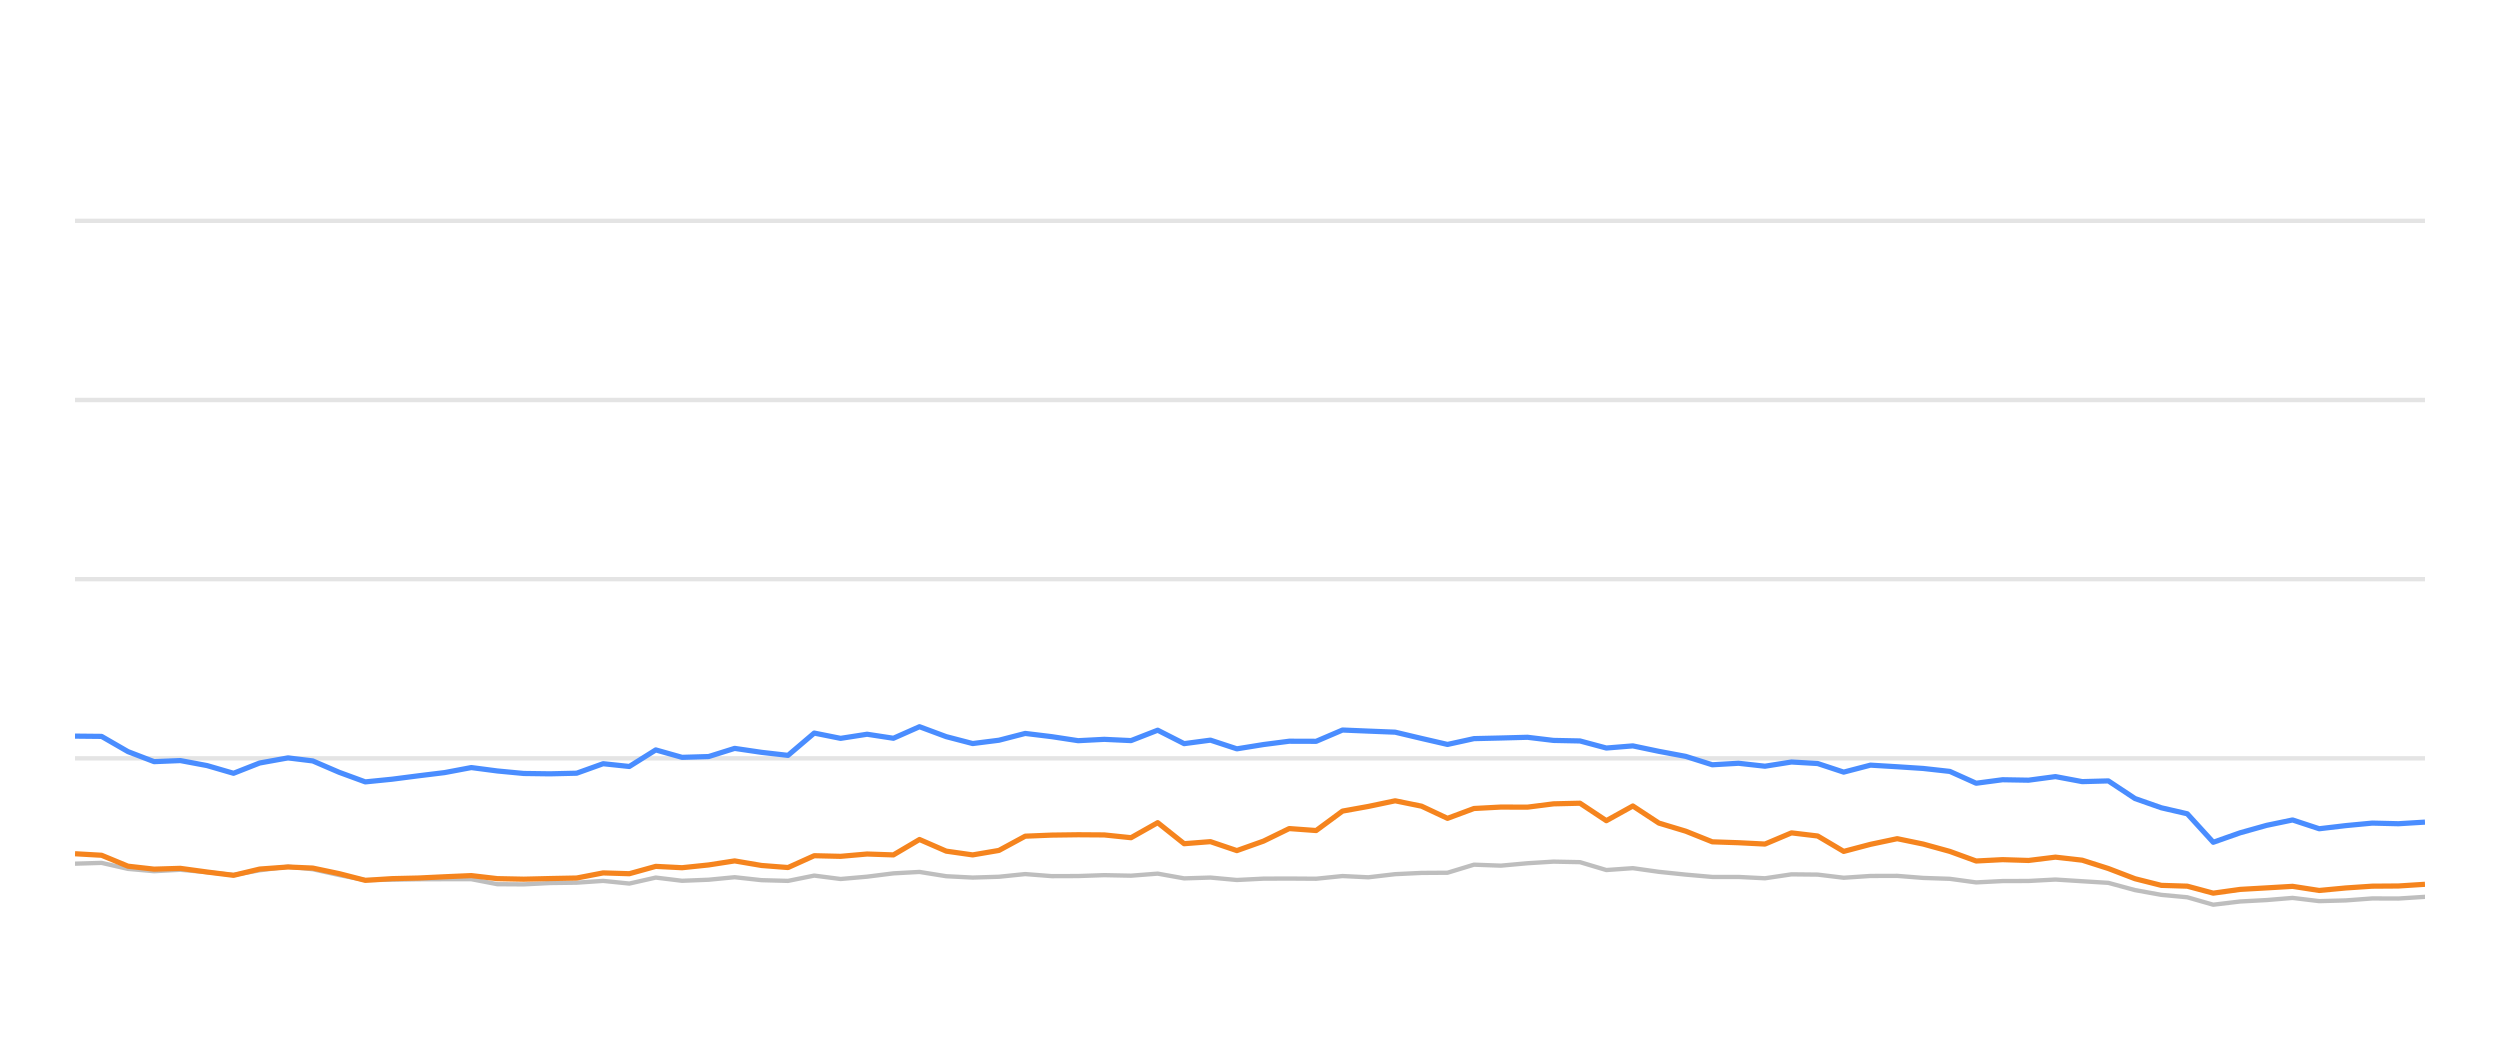
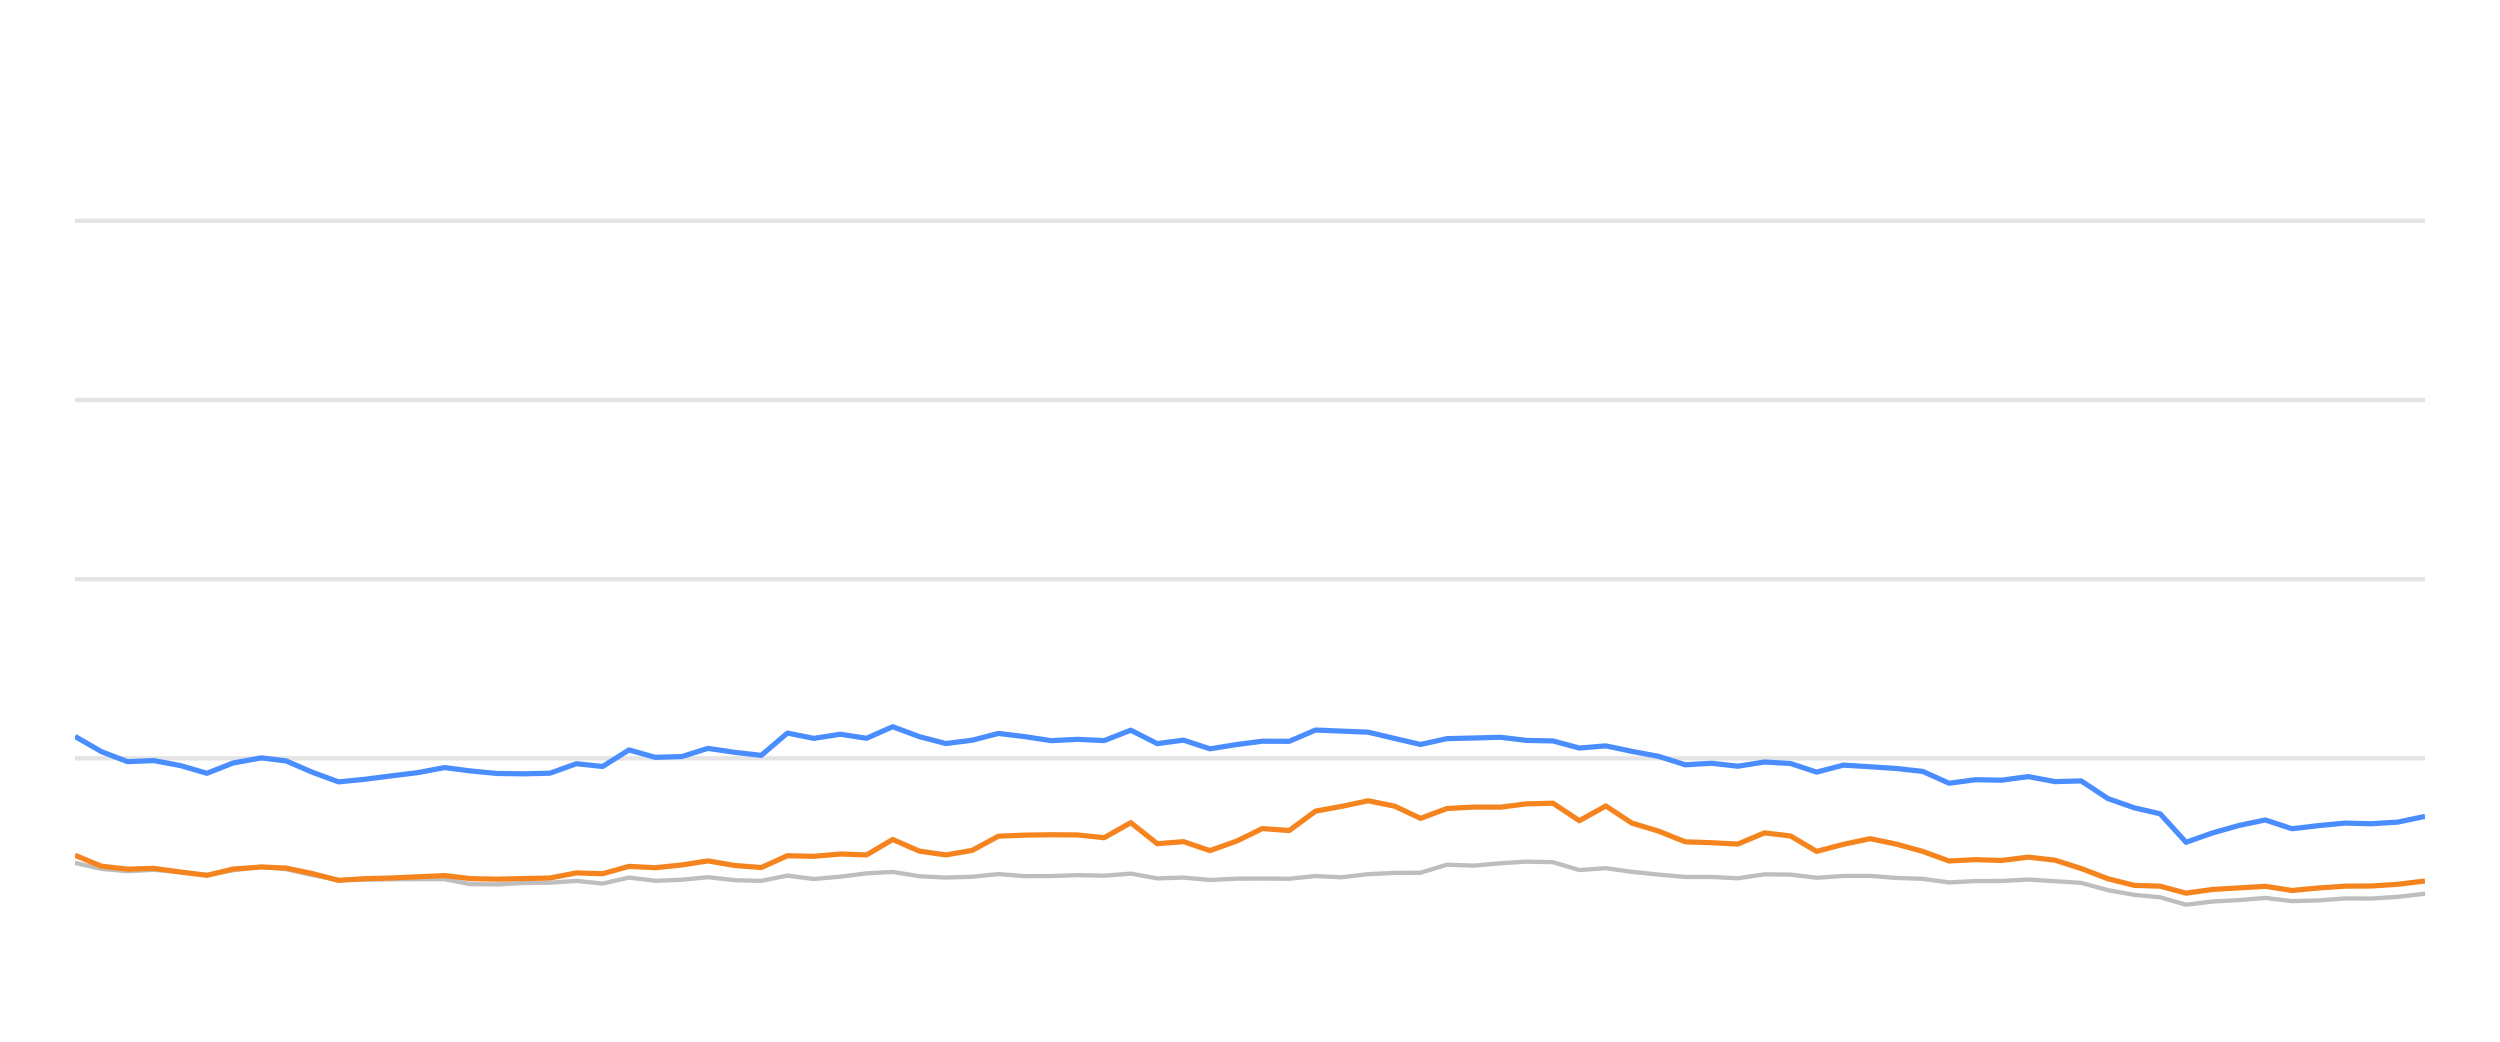
<svg xmlns="http://www.w3.org/2000/svg" width="288pt" height="120pt" viewBox="0 0 288 120" version="1.1">
  <defs>
    <style type="text/css">*{stroke-linejoin: round; stroke-linecap: butt}</style>
  </defs>
  <g id="figure_1">
    <g id="patch_1">
      <path d="M 0 120  L 288 120  L 288 0  L 0 0  L 0 120  z " style="fill: none; opacity: 0" />
    </g>
    <g id="axes_1">
      <g id="patch_2">
        <path d="M 8.64 108  L 279.36 108  L 279.36 4.8  L 8.64 4.8  L 8.64 108  z " style="fill: none" />
      </g>
      <g id="matplotlib.axis_1" />
      <g id="matplotlib.axis_2" />
      <g id="line2d_1">
-         <path d="M 8.64 87.36  L 279.36 87.36  " clip-path="url(#p1a56590406)" style="fill: none; stroke: #b2b2b2; stroke-opacity: 0.35; stroke-width: 0.5; stroke-linecap: square" />
+         <path d="M 8.64 87.36  L 279.36 87.36  " clip-path="url(#pf7819233c8)" style="fill: none; stroke: #b2b2b2; stroke-opacity: 0.35; stroke-width: 0.5; stroke-linecap: square" />
      </g>
      <g id="line2d_2">
-         <path d="M 8.64 66.72  L 279.36 66.72  " clip-path="url(#p1a56590406)" style="fill: none; stroke: #b2b2b2; stroke-opacity: 0.35; stroke-width: 0.5; stroke-linecap: square" />
+         <path d="M 8.64 66.72  L 279.36 66.72  " clip-path="url(#pf7819233c8)" style="fill: none; stroke: #b2b2b2; stroke-opacity: 0.35; stroke-width: 0.5; stroke-linecap: square" />
      </g>
      <g id="line2d_3">
-         <path d="M 8.64 46.08  L 279.36 46.08  " clip-path="url(#p1a56590406)" style="fill: none; stroke: #b2b2b2; stroke-opacity: 0.35; stroke-width: 0.5; stroke-linecap: square" />
+         <path d="M 8.64 46.08  L 279.36 46.08  " clip-path="url(#pf7819233c8)" style="fill: none; stroke: #b2b2b2; stroke-opacity: 0.35; stroke-width: 0.5; stroke-linecap: square" />
      </g>
      <g id="line2d_4">
-         <path d="M 8.64 25.44  L 279.36 25.44  " clip-path="url(#p1a56590406)" style="fill: none; stroke: #b2b2b2; stroke-opacity: 0.35; stroke-width: 0.5; stroke-linecap: square" />
+         <path d="M 8.64 25.44  L 279.36 25.44  " clip-path="url(#pf7819233c8)" style="fill: none; stroke: #b2b2b2; stroke-opacity: 0.35; stroke-width: 0.5; stroke-linecap: square" />
      </g>
      <g id="line2d_5">
-         <path d="M 8.64 99.496  L 11.702 99.403  L 14.742 100.095  L 17.751 100.363  L 20.773 100.198  L 23.857 100.477  L 26.903 100.797  L 29.914 100.26  L 33.179 99.837  L 36.029 100.136  L 39.072 100.807  L 42.082 101.385  L 45.162 101.344  L 48.21 101.292  L 51.23 101.282  L 54.295 101.282  L 57.294 101.86  L 60.336 101.88  L 63.349 101.725  L 66.434 101.684  L 69.481 101.478  L 72.5 101.787  L 75.544 101.096  L 78.572 101.467  L 81.639 101.344  L 84.632 101.055  L 87.725 101.395  L 90.78 101.478  L 93.799 100.869  L 96.836 101.261  L 99.888 100.993  L 102.921 100.611  L 105.927 100.446  L 109.006 100.941  L 112.052 101.096  L 115.078 101.003  L 118.107 100.693  L 121.159 100.931  L 124.206 100.92  L 127.209 100.817  L 130.295 100.879  L 133.367 100.642  L 136.412 101.189  L 139.443 101.096  L 142.487 101.375  L 145.559 101.22  L 148.52 101.209  L 151.621 101.23  L 154.659 100.92  L 157.631 101.065  L 160.723 100.704  L 163.763 100.559  L 166.752 100.539  L 169.802 99.61  L 172.902 99.723  L 175.965 99.445  L 178.962 99.259  L 182.015 99.321  L 185.051 100.229  L 188.105 100.012  L 191.105 100.435  L 194.189 100.755  L 197.258 101.024  L 200.275 101.024  L 203.325 101.178  L 206.381 100.724  L 209.397 100.755  L 212.394 101.117  L 215.481 100.91  L 218.56 100.9  L 221.553 101.137  L 224.623 101.24  L 227.653 101.653  L 230.694 101.498  L 233.689 101.488  L 236.79 101.323  L 239.874 101.519  L 242.883 101.705  L 245.956 102.541  L 248.985 103.088  L 251.974 103.366  L 254.966 104.223  L 258.071 103.851  L 261.123 103.686  L 264.104 103.439  L 267.174 103.81  L 270.231 103.728  L 273.282 103.5  L 276.299 103.511  L 279.36 103.315  " clip-path="url(#p1a56590406)" style="fill: none; stroke: #bebebe; stroke-width: 0.5; stroke-linecap: round" />
+         <path d="M 8.64 99.403  L 11.679 100.095  L 14.688 100.363  L 17.708 100.198  L 20.791 100.477  L 23.837 100.797  L 26.847 100.26  L 30.111 99.837  L 32.96 100.136  L 36.002 100.807  L 39.011 101.385  L 42.09 101.344  L 45.137 101.292  L 48.156 101.282  L 51.22 101.282  L 54.218 101.86  L 57.26 101.88  L 60.272 101.725  L 63.356 101.684  L 66.402 101.478  L 69.42 101.787  L 72.463 101.096  L 75.491 101.467  L 78.557 101.344  L 81.549 101.055  L 84.641 101.395  L 87.695 101.478  L 90.714 100.869  L 93.75 101.261  L 96.801 100.993  L 99.833 100.611  L 102.837 100.446  L 105.916 100.941  L 108.961 101.096  L 111.986 101.003  L 115.015 100.693  L 118.065 100.931  L 121.111 100.92  L 124.113 100.817  L 127.199 100.879  L 130.269 100.642  L 133.314 101.189  L 136.344 101.096  L 139.387 101.375  L 142.458 101.22  L 145.419 101.209  L 148.519 101.23  L 151.556 100.92  L 154.527 101.065  L 157.618 100.704  L 160.657 100.559  L 163.645 100.539  L 166.694 99.61  L 169.794 99.723  L 172.856 99.445  L 175.852 99.259  L 178.904 99.321  L 181.939 100.229  L 184.992 100.012  L 187.991 100.435  L 191.075 100.755  L 194.142 101.024  L 197.159 101.024  L 200.208 101.178  L 203.263 100.724  L 206.278 100.755  L 209.274 101.117  L 212.361 100.91  L 215.439 100.9  L 218.431 101.137  L 221.5 101.24  L 224.529 101.653  L 227.569 101.498  L 230.563 101.488  L 233.663 101.323  L 236.746 101.519  L 239.755 101.705  L 242.827 102.541  L 245.855 103.088  L 248.843 103.366  L 251.834 104.223  L 254.938 103.851  L 257.989 103.686  L 260.969 103.439  L 264.039 103.81  L 267.095 103.728  L 270.145 103.5  L 273.161 103.511  L 276.221 103.315  L 279.36 102.954  " clip-path="url(#pf7819233c8)" style="fill: none; stroke: #bebebe; stroke-width: 0.5; stroke-linecap: round" />
      </g>
      <g id="line2d_6">
-         <path d="M 8.64 84.801  L 11.702 84.832  L 14.742 86.586  L 17.751 87.742  L 20.773 87.618  L 23.857 88.196  L 26.903 89.083  L 29.914 87.897  L 33.179 87.308  L 36.029 87.659  L 39.072 88.97  L 42.082 90.074  L 45.162 89.765  L 48.21 89.372  L 51.23 89.001  L 54.295 88.423  L 57.294 88.815  L 60.336 89.104  L 63.349 89.145  L 66.434 89.073  L 69.481 87.979  L 72.5 88.299  L 75.544 86.39  L 78.572 87.246  L 81.639 87.154  L 84.632 86.214  L 87.725 86.669  L 90.78 87.019  L 93.799 84.45  L 96.836 85.059  L 99.888 84.584  L 102.921 85.048  L 105.927 83.717  L 109.006 84.863  L 112.052 85.657  L 115.078 85.275  L 118.107 84.491  L 121.159 84.863  L 124.206 85.327  L 127.209 85.172  L 130.295 85.317  L 133.367 84.12  L 136.412 85.668  L 139.443 85.265  L 142.487 86.266  L 145.559 85.771  L 148.52 85.389  L 151.621 85.399  L 154.659 84.099  L 157.631 84.223  L 160.723 84.347  L 163.763 85.069  L 166.752 85.76  L 169.802 85.09  L 172.902 85.017  L 175.965 84.935  L 178.962 85.296  L 182.015 85.358  L 185.051 86.173  L 188.105 85.926  L 191.105 86.555  L 194.189 87.133  L 197.258 88.103  L 200.275 87.928  L 203.325 88.268  L 206.381 87.783  L 209.397 87.959  L 212.394 88.949  L 215.481 88.144  L 218.56 88.33  L 221.553 88.526  L 224.623 88.867  L 227.653 90.229  L 230.694 89.826  L 233.689 89.878  L 236.79 89.465  L 239.874 90.043  L 242.883 89.961  L 245.956 91.994  L 248.985 93.057  L 251.974 93.748  L 254.966 97.03  L 258.071 95.936  L 261.123 95.079  L 264.104 94.46  L 267.174 95.472  L 270.231 95.11  L 273.282 94.821  L 276.299 94.894  L 279.36 94.708  " clip-path="url(#p1a56590406)" style="fill: none; stroke: #4a8dff; stroke-width: 0.6" />
+         <path d="M 8.64 84.832  L 11.679 86.586  L 14.688 87.742  L 17.708 87.618  L 20.791 88.196  L 23.837 89.083  L 26.847 87.897  L 30.111 87.308  L 32.96 87.659  L 36.002 88.97  L 39.011 90.074  L 42.09 89.765  L 45.137 89.372  L 48.156 89.001  L 51.22 88.423  L 54.218 88.815  L 57.26 89.104  L 60.272 89.145  L 63.356 89.073  L 66.402 87.979  L 69.42 88.299  L 72.463 86.39  L 75.491 87.246  L 78.557 87.154  L 81.549 86.214  L 84.641 86.669  L 87.695 87.019  L 90.714 84.45  L 93.75 85.059  L 96.801 84.584  L 99.833 85.048  L 102.837 83.717  L 105.916 84.863  L 108.961 85.657  L 111.986 85.275  L 115.015 84.491  L 118.065 84.863  L 121.111 85.327  L 124.113 85.172  L 127.199 85.317  L 130.269 84.12  L 133.314 85.668  L 136.344 85.265  L 139.387 86.266  L 142.458 85.771  L 145.419 85.389  L 148.519 85.399  L 151.556 84.099  L 154.527 84.223  L 157.618 84.347  L 160.657 85.069  L 163.645 85.76  L 166.694 85.09  L 169.794 85.017  L 172.856 84.935  L 175.852 85.296  L 178.904 85.358  L 181.939 86.173  L 184.992 85.926  L 187.991 86.555  L 191.075 87.133  L 194.142 88.103  L 197.159 87.928  L 200.208 88.268  L 203.263 87.783  L 206.278 87.959  L 209.274 88.949  L 212.361 88.144  L 215.439 88.33  L 218.431 88.526  L 221.5 88.867  L 224.529 90.229  L 227.569 89.826  L 230.563 89.878  L 233.663 89.465  L 236.746 90.043  L 239.755 89.961  L 242.827 91.994  L 245.855 93.057  L 248.843 93.748  L 251.834 97.03  L 254.938 95.936  L 257.989 95.079  L 260.969 94.46  L 264.039 95.472  L 267.095 95.11  L 270.145 94.821  L 273.161 94.894  L 276.221 94.708  L 279.36 94.047  " clip-path="url(#pf7819233c8)" style="fill: none; stroke: #4a8dff; stroke-width: 0.6" />
      </g>
      <g id="line2d_7">
-         <path d="M 8.64 98.351  L 11.702 98.526  L 14.742 99.785  L 17.751 100.126  L 20.773 100.033  L 23.857 100.456  L 26.903 100.838  L 29.914 100.116  L 33.179 99.878  L 36.029 100.002  L 39.072 100.642  L 42.082 101.416  L 45.162 101.22  L 48.21 101.148  L 51.23 101.003  L 54.295 100.869  L 57.294 101.22  L 60.336 101.282  L 63.349 101.209  L 66.434 101.148  L 69.481 100.559  L 72.5 100.652  L 75.544 99.806  L 78.572 99.961  L 81.639 99.641  L 84.632 99.176  L 87.725 99.703  L 90.78 99.94  L 93.799 98.578  L 96.836 98.65  L 99.888 98.382  L 102.921 98.485  L 105.927 96.71  L 109.006 98.052  L 112.052 98.485  L 115.078 97.969  L 118.107 96.328  L 121.159 96.204  L 124.206 96.163  L 127.209 96.184  L 130.295 96.504  L 133.367 94.77  L 136.412 97.195  L 139.443 96.958  L 142.487 97.99  L 145.559 96.896  L 148.52 95.451  L 151.621 95.678  L 154.659 93.438  L 157.631 92.902  L 160.723 92.252  L 163.763 92.871  L 166.752 94.274  L 169.802 93.139  L 172.902 92.974  L 175.965 92.984  L 178.962 92.603  L 182.015 92.53  L 185.051 94.543  L 188.105 92.85  L 191.105 94.821  L 194.189 95.75  L 197.258 96.978  L 200.275 97.081  L 203.325 97.236  L 206.381 95.946  L 209.397 96.307  L 212.394 98.082  L 215.481 97.267  L 218.56 96.617  L 221.553 97.236  L 224.623 98.082  L 227.653 99.187  L 230.694 99.032  L 233.689 99.125  L 236.79 98.743  L 239.874 99.094  L 242.883 100.054  L 245.956 101.23  L 248.985 101.994  L 251.974 102.087  L 254.966 102.892  L 258.071 102.458  L 261.123 102.283  L 264.104 102.107  L 267.174 102.582  L 270.231 102.293  L 273.282 102.087  L 276.299 102.066  L 279.36 101.87  " clip-path="url(#p1a56590406)" style="fill: none; stroke: #f5841e; stroke-width: 0.6" />
+         <path d="M 8.64 98.526  L 11.679 99.785  L 14.688 100.126  L 17.708 100.033  L 20.791 100.456  L 23.837 100.838  L 26.847 100.116  L 30.111 99.878  L 32.96 100.002  L 36.002 100.642  L 39.011 101.416  L 42.09 101.22  L 45.137 101.148  L 48.156 101.003  L 51.22 100.869  L 54.218 101.22  L 57.26 101.282  L 60.272 101.209  L 63.356 101.148  L 66.402 100.559  L 69.42 100.652  L 72.463 99.806  L 75.491 99.961  L 78.557 99.641  L 81.549 99.176  L 84.641 99.703  L 87.695 99.94  L 90.714 98.578  L 93.75 98.65  L 96.801 98.382  L 99.833 98.485  L 102.837 96.71  L 105.916 98.052  L 108.961 98.485  L 111.986 97.969  L 115.015 96.328  L 118.065 96.204  L 121.111 96.163  L 124.113 96.184  L 127.199 96.504  L 130.269 94.77  L 133.314 97.195  L 136.344 96.958  L 139.387 97.99  L 142.458 96.896  L 145.419 95.451  L 148.519 95.678  L 151.556 93.438  L 154.527 92.902  L 157.618 92.252  L 160.657 92.871  L 163.645 94.274  L 166.694 93.139  L 169.794 92.974  L 172.856 92.984  L 175.852 92.603  L 178.904 92.53  L 181.939 94.543  L 184.992 92.85  L 187.991 94.821  L 191.075 95.75  L 194.142 96.978  L 197.159 97.081  L 200.208 97.236  L 203.263 95.946  L 206.278 96.307  L 209.274 98.082  L 212.361 97.267  L 215.439 96.617  L 218.431 97.236  L 221.5 98.082  L 224.529 99.187  L 227.569 99.032  L 230.563 99.125  L 233.663 98.743  L 236.746 99.094  L 239.755 100.054  L 242.827 101.23  L 245.855 101.994  L 248.843 102.087  L 251.834 102.892  L 254.938 102.458  L 257.989 102.283  L 260.969 102.107  L 264.039 102.582  L 267.095 102.293  L 270.145 102.087  L 273.161 102.066  L 276.221 101.87  L 279.36 101.488  " clip-path="url(#pf7819233c8)" style="fill: none; stroke: #f5841e; stroke-width: 0.6" />
      </g>
    </g>
  </g>
  <defs>
-     <clipPath id="p1a56590406">
+     <clipPath id="pf7819233c8">
      <rect x="8.64" y="4.8" width="270.72" height="103.2" />
    </clipPath>
  </defs>
</svg>
